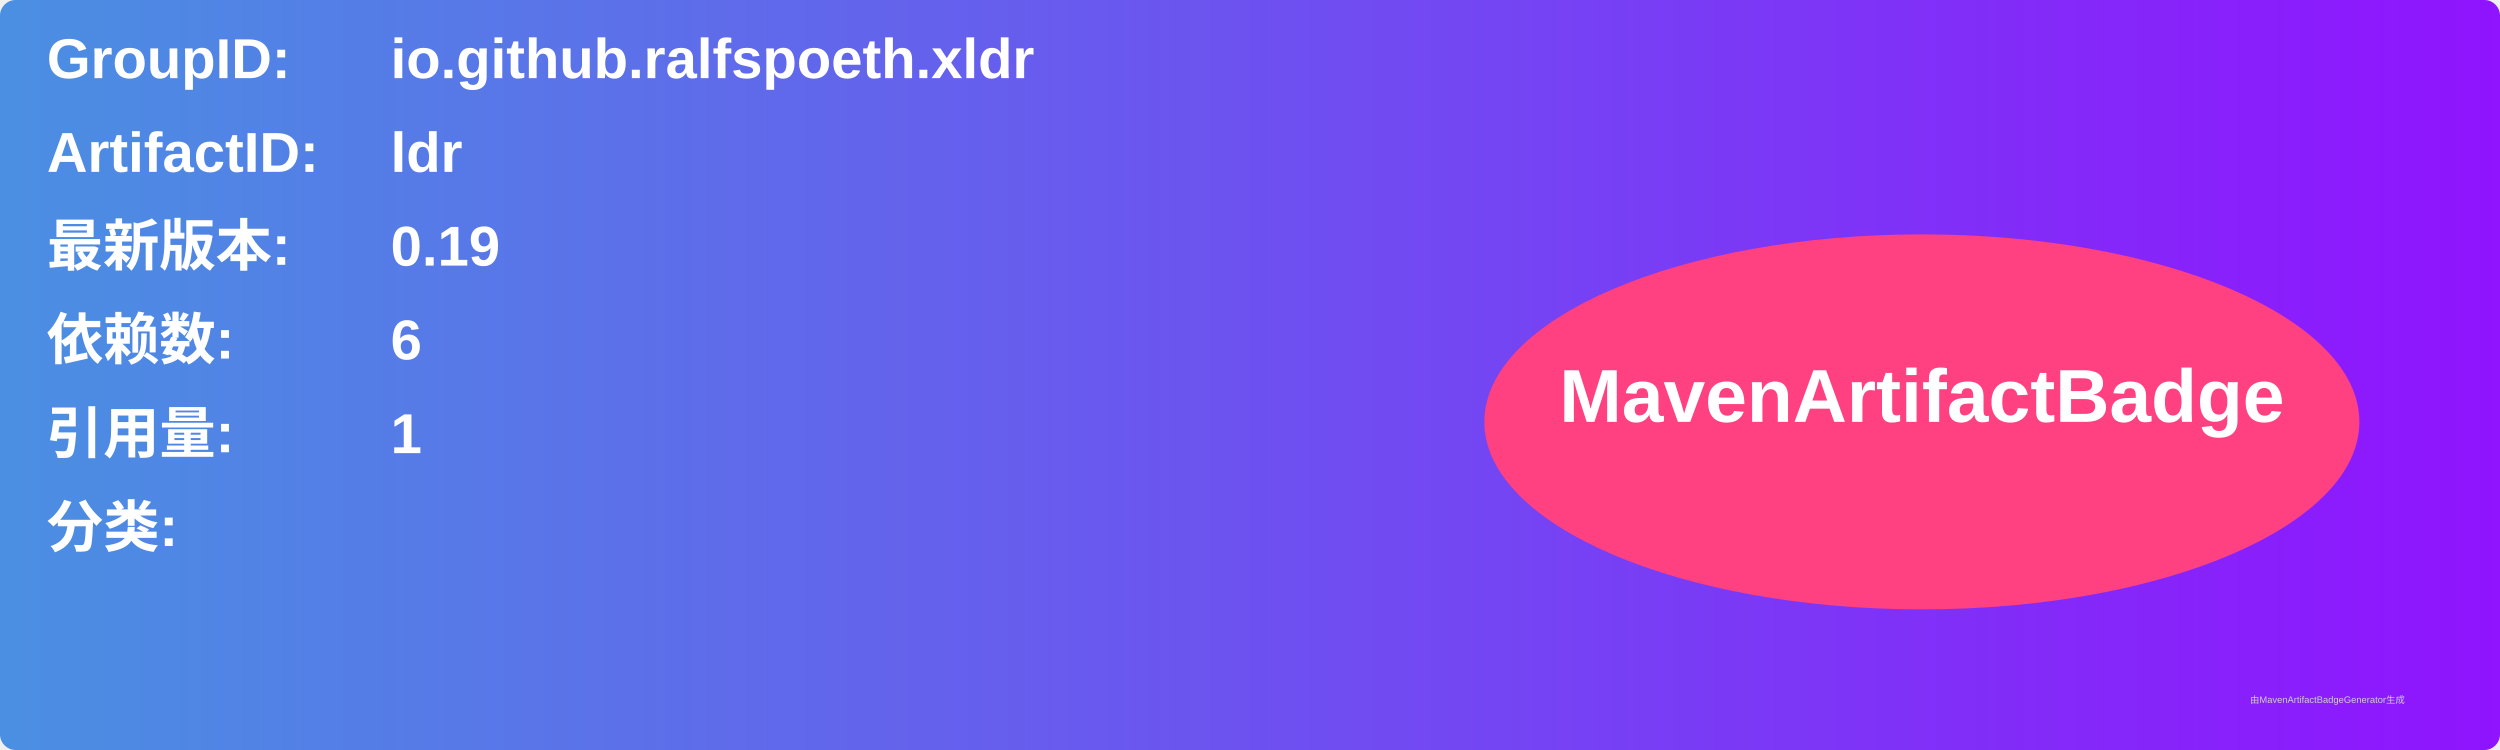
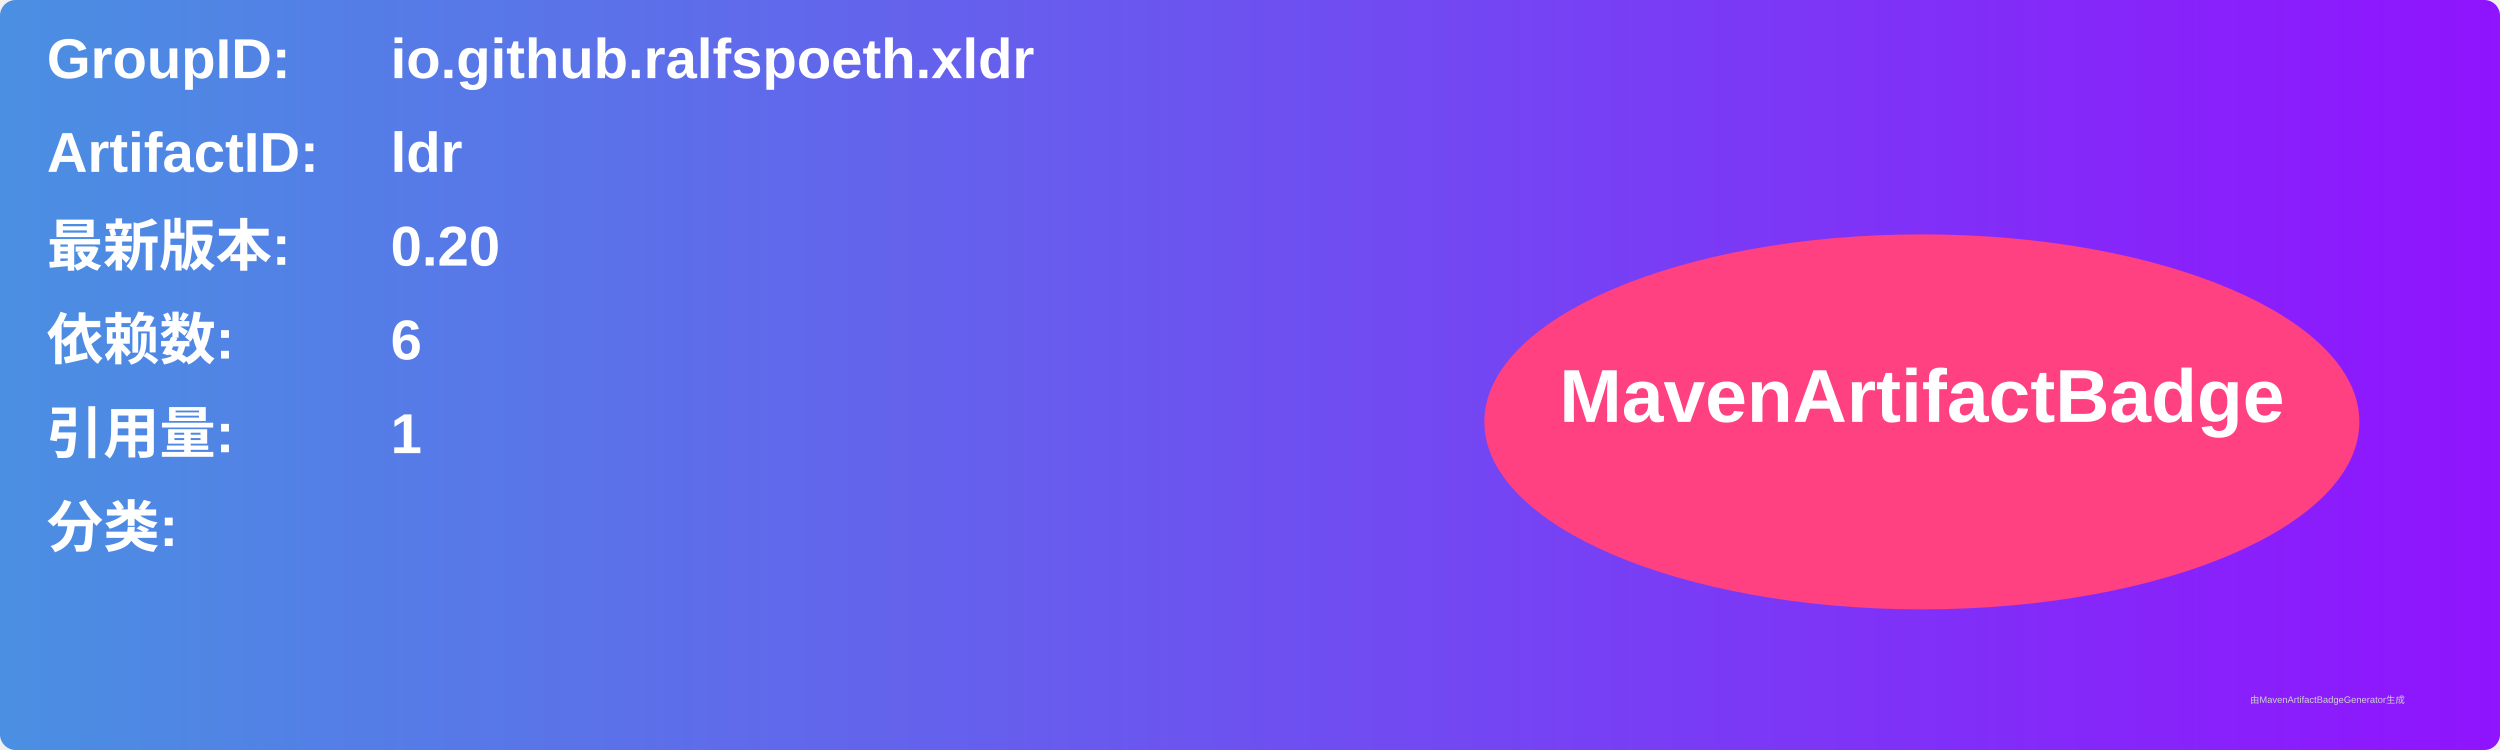
<svg xmlns="http://www.w3.org/2000/svg" width="800" height="240" viewBox="0 0 800 240">
  <linearGradient id="grad" x1="0%" y1="0%" x2="100%" y2="0%">
    <stop offset="0%" stop-color="#4a90e2" />
    <stop offset="100%" stop-color="#9013fe" />
  </linearGradient>
  <rect width="100%" height="100%" rx="5" ry="5" fill="url(#grad)" />
  <g transform="translate(15, 15)">
    <text x="0" y="10" font-family="Arial" font-size="18" fill="white" font-weight="bold" width="260">GroupID:</text>
    <text x="110" y="10" font-family="Arial" font-size="18" fill="white" font-weight="bold" width="460">io.github.ralfspoeth.xldr</text>
    <text x="0" y="40" font-family="Arial" font-size="18" fill="white" font-weight="bold" width="260">ArtifactID:</text>
    <text x="110" y="40" font-family="Arial" font-size="18" fill="white" font-weight="bold" width="460">ldr</text>
    <text x="0" y="70" font-family="Arial" font-size="18" fill="white" font-weight="bold">最新版本:</text>
    <text x="110" y="70" font-family="Arial" font-size="18" fill="white" font-weight="bold">
-       <tspan font-weight="bold">0.19</tspan>
+       <tspan font-weight="bold">0.20</tspan>
    </text>
    <text x="0" y="100" font-family="Arial" font-size="18" fill="white" font-weight="bold">依赖数: </text>
    <text x="110" y="100" font-family="Arial" font-size="18" fill="white">
      <tspan font-weight="bold">6</tspan>
    </text>
    <text x="0" y="130" font-family="Arial" font-size="18" fill="white" font-weight="bold">引用量: </text>
    <text x="110" y="130" font-family="Arial" font-size="18" fill="white">
      <tspan font-weight="bold">1</tspan>
    </text>
    <text x="0" y="160" font-family="Arial" font-size="18" fill="white" font-weight="bold">分类:</text>
    <text x="10" y="190" font-family="Arial" font-size="10" fill="white">
      <tspan font-weight="bold" />
    </text>
    <ellipse cx="600" cy="120" rx="140" ry="60" fill="#ff4081" />
    <text x="600" y="120" text-anchor="middle" font-family="Arial" font-size="24" fill="white" font-weight="bold">MavenArtifactBadge</text>
  </g>
  <text x="720" y="225" font-family="Arial" font-size="3" fill="#d0d0d0">由MavenArtifactBadgeGenerator生成</text>
</svg>
